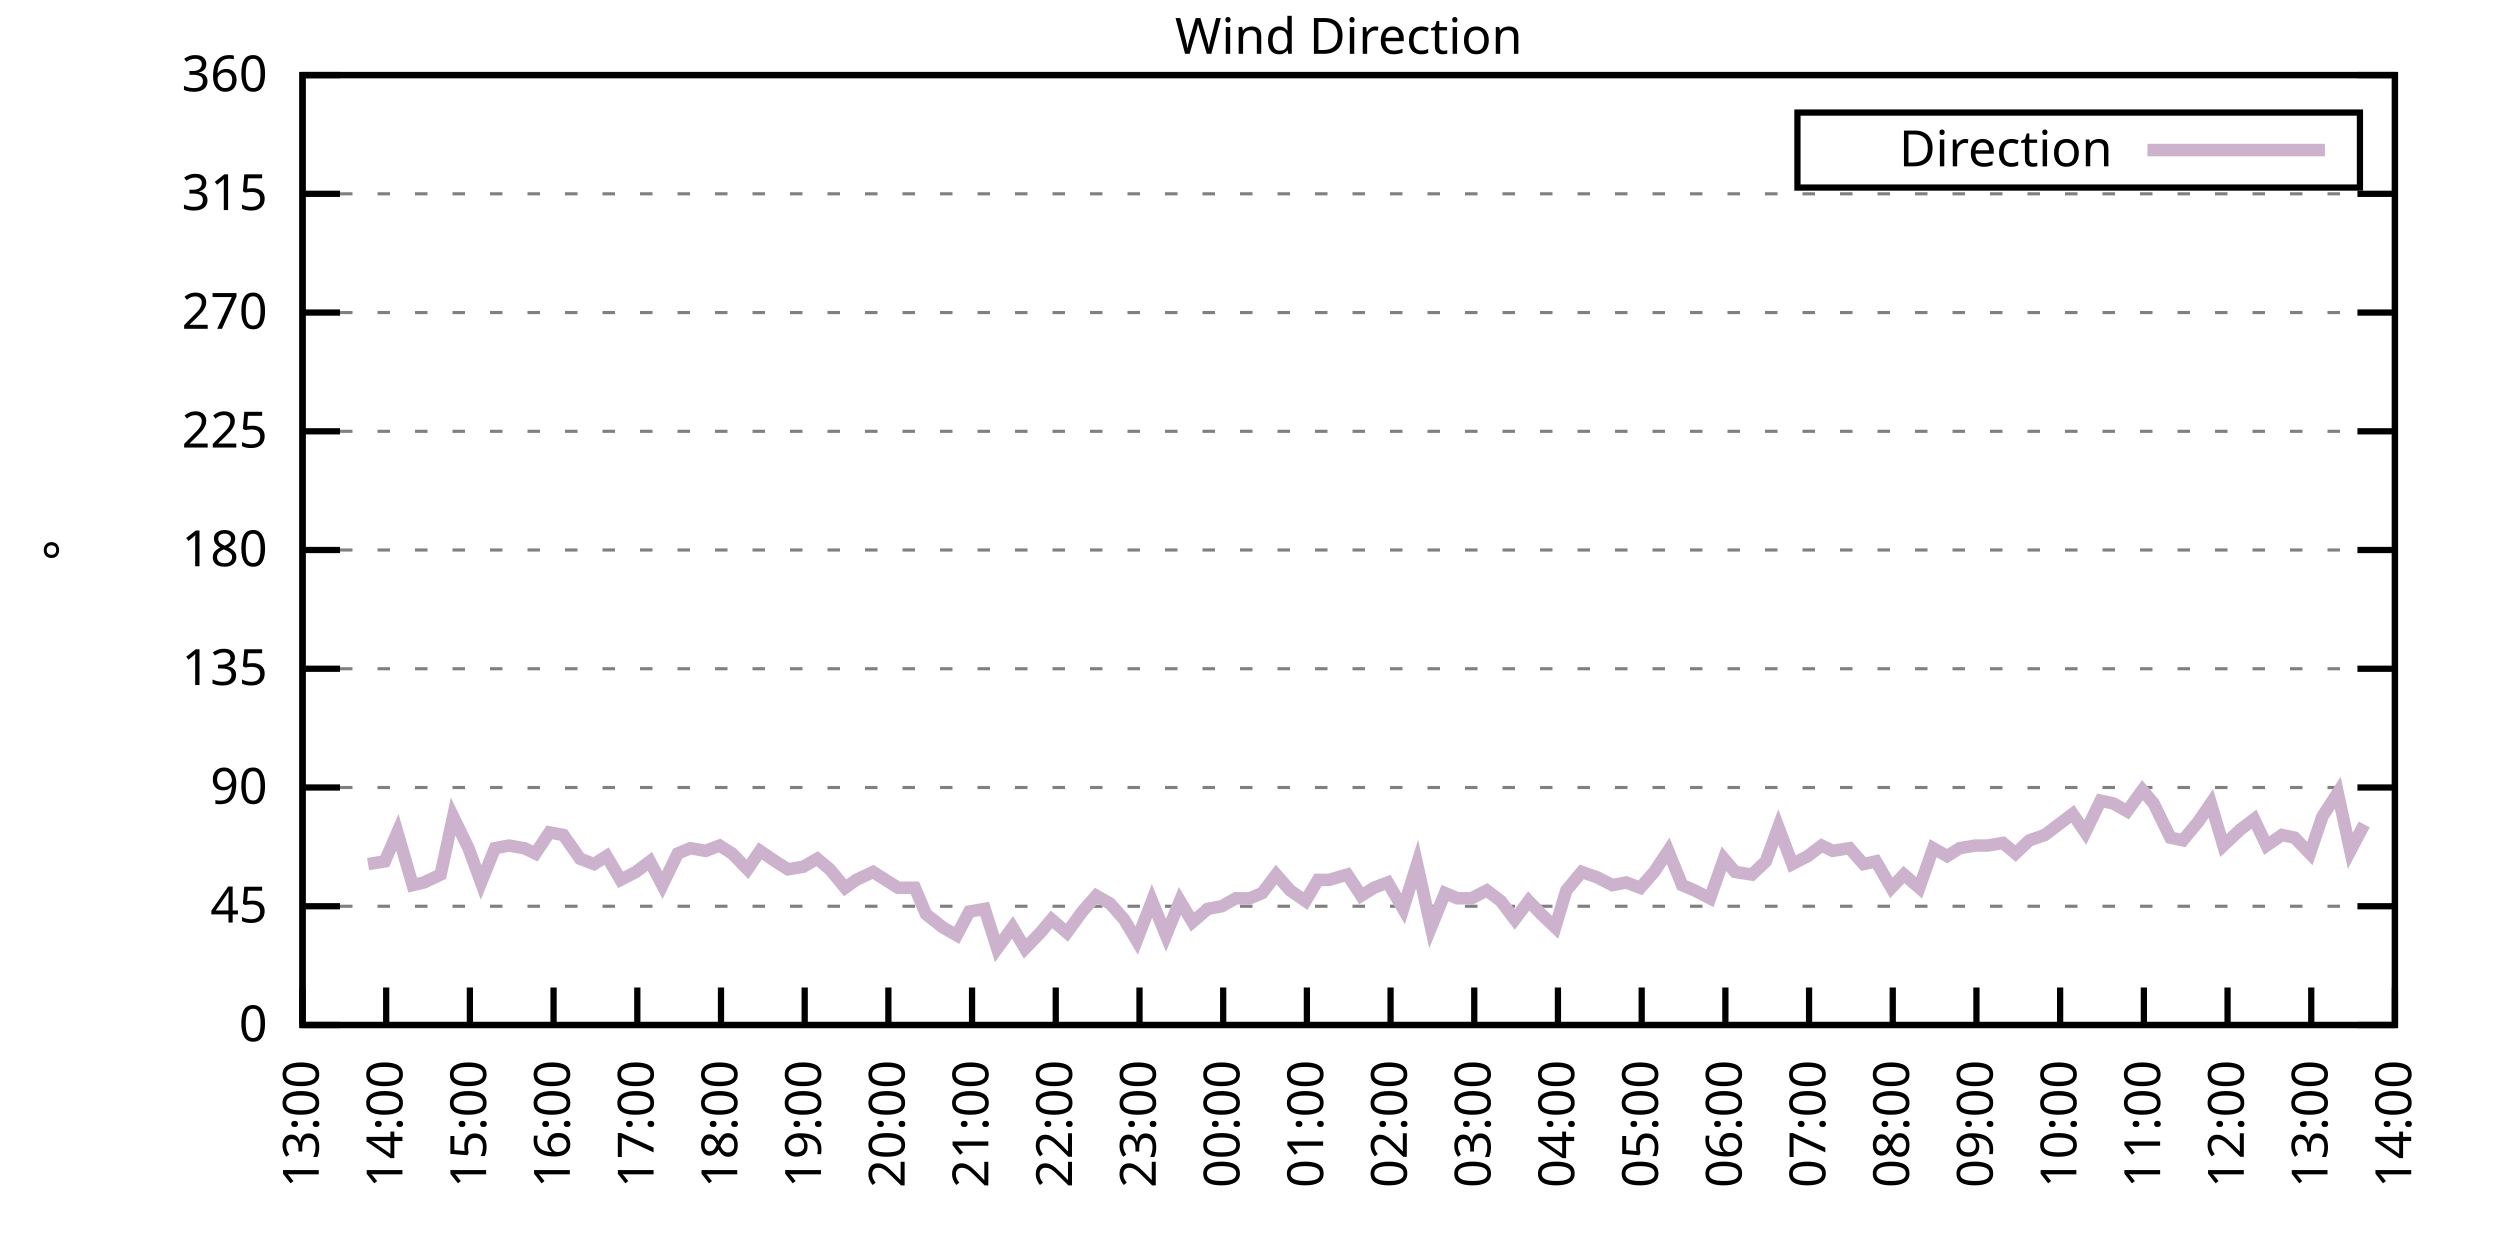
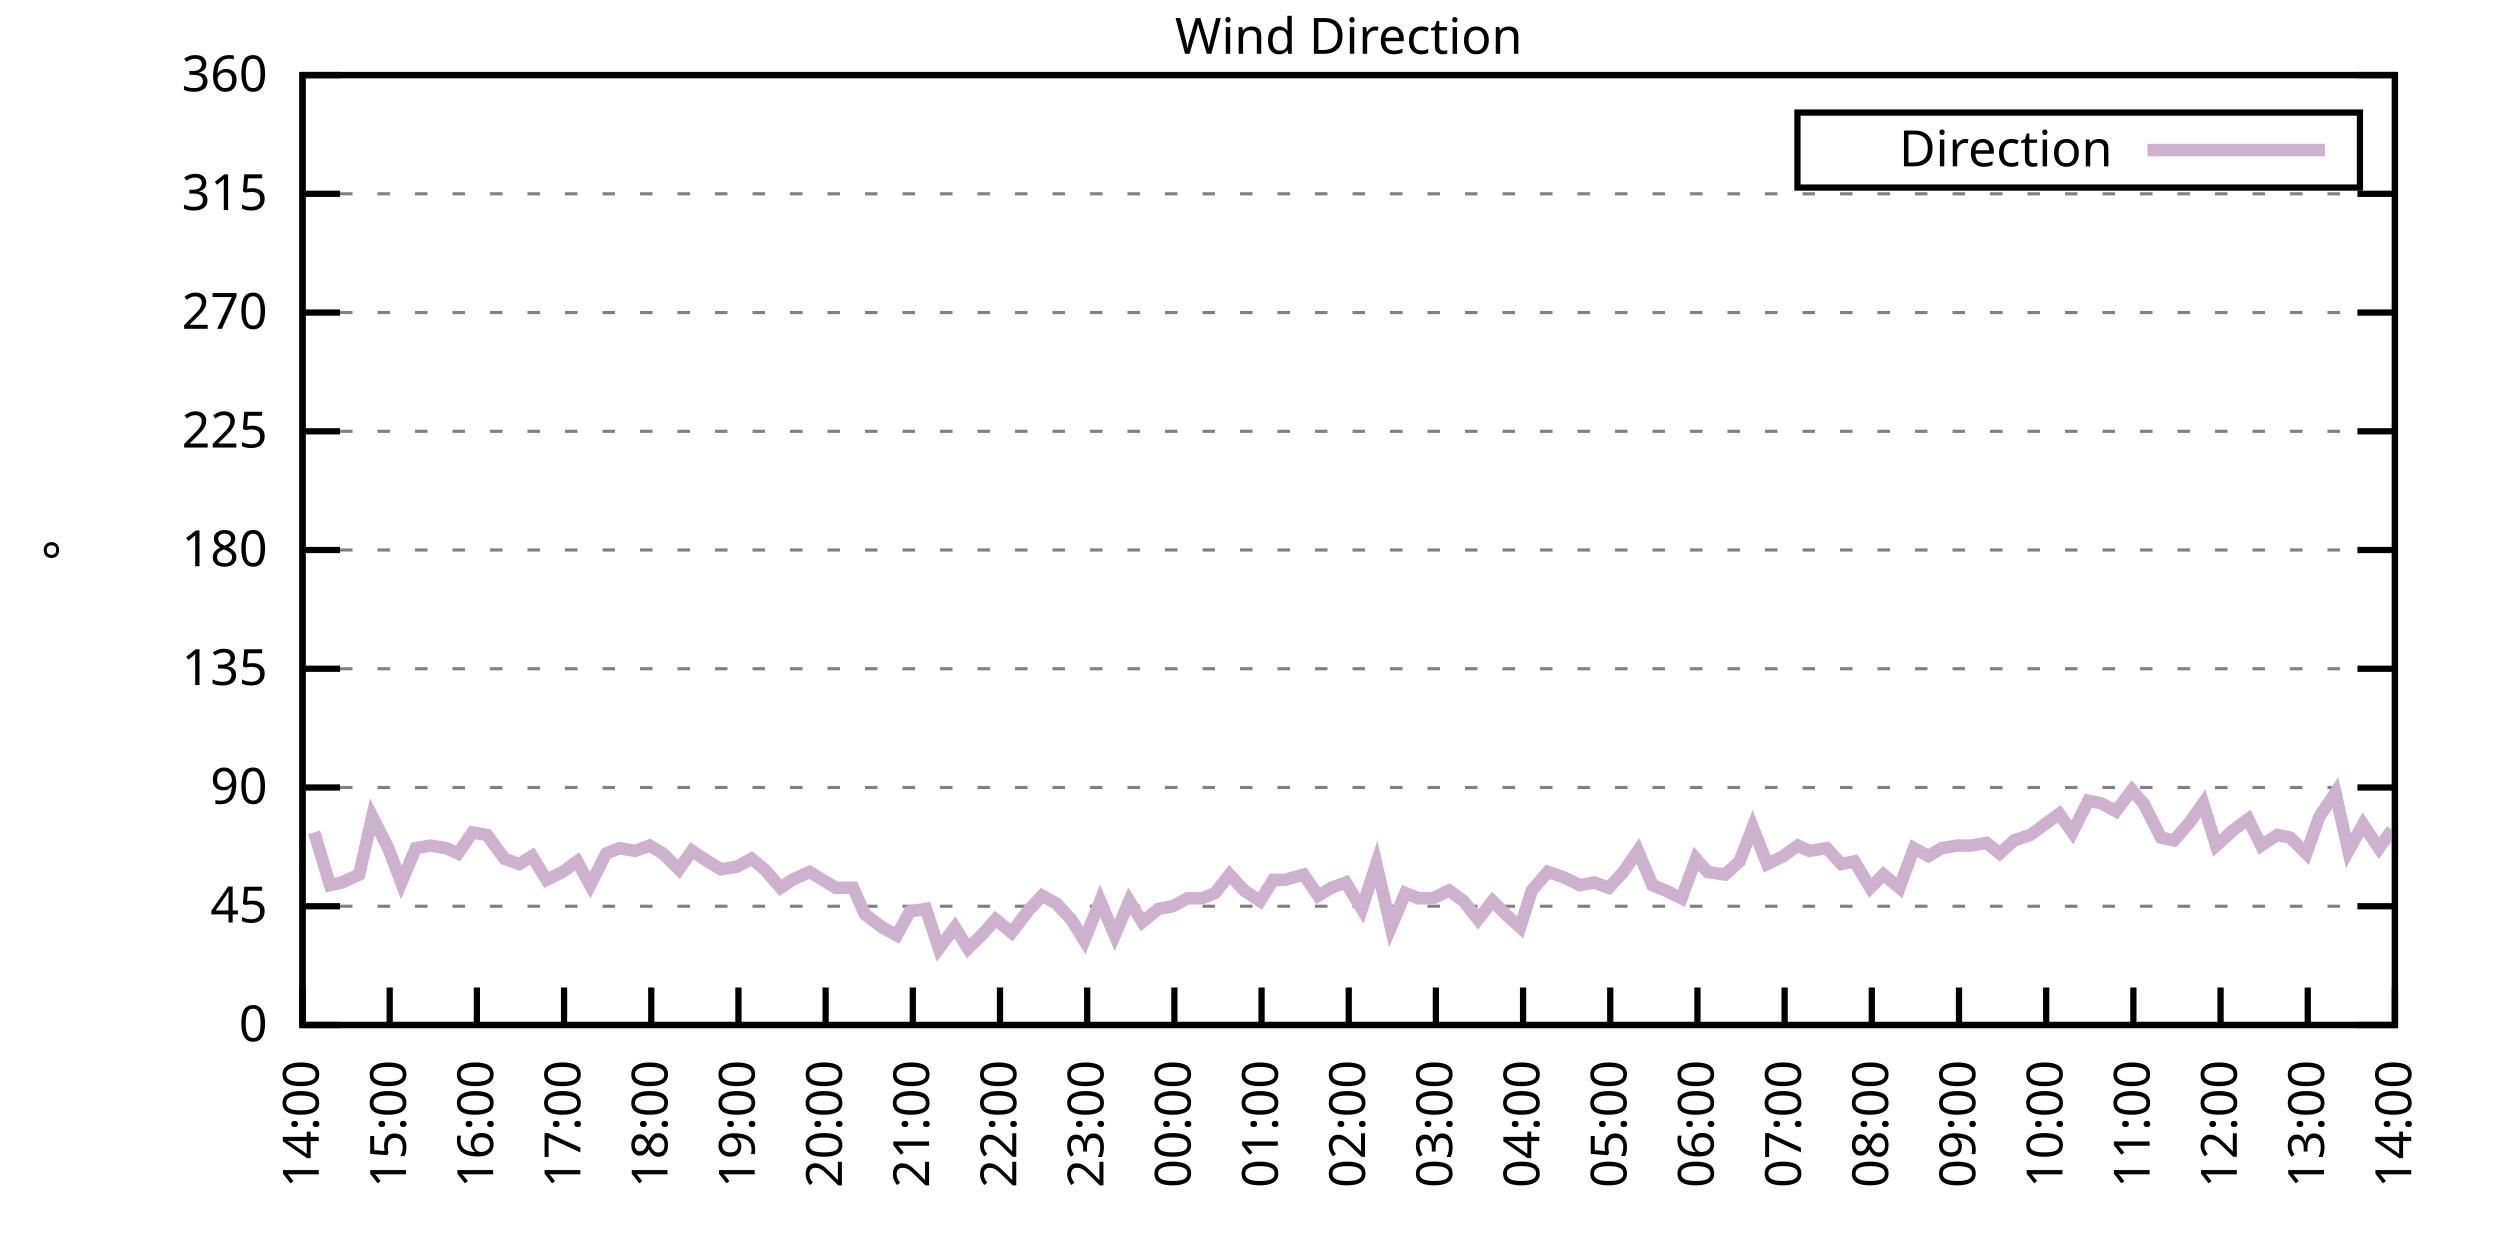
<svg xmlns="http://www.w3.org/2000/svg" xmlns:xlink="http://www.w3.org/1999/xlink" width="400" height="200" viewBox="0 0 400 200">
  <g id="gnuplot_canvas">
    <rect x="0" y="0" width="400" height="200" fill="none" />
    <defs>
      <circle id="gpDot" r="0.5" stroke-width="0.5" stroke="currentColor" />
      <path id="gpPt0" stroke-width="0.333" stroke="currentColor" d="M-1,0 h2 M0,-1 v2" />
      <path id="gpPt1" stroke-width="0.333" stroke="currentColor" d="M-1,-1 L1,1 M1,-1 L-1,1" />
      <path id="gpPt2" stroke-width="0.333" stroke="currentColor" d="M-1,0 L1,0 M0,-1 L0,1 M-1,-1 L1,1 M-1,1 L1,-1" />
      <rect id="gpPt3" stroke-width="0.333" stroke="currentColor" x="-1" y="-1" width="2" height="2" />
      <rect id="gpPt4" stroke-width="0.333" stroke="currentColor" fill="currentColor" x="-1" y="-1" width="2" height="2" />
      <circle id="gpPt5" stroke-width="0.333" stroke="currentColor" cx="0" cy="0" r="1" />
      <use xlink:href="#gpPt5" id="gpPt6" fill="currentColor" stroke="none" />
      <path id="gpPt7" stroke-width="0.333" stroke="currentColor" d="M0,-1.33 L-1.33,0.67 L1.33,0.67 z" />
      <use xlink:href="#gpPt7" id="gpPt8" fill="currentColor" stroke="none" />
      <use xlink:href="#gpPt7" id="gpPt9" stroke="currentColor" transform="rotate(180)" />
      <use xlink:href="#gpPt9" id="gpPt10" fill="currentColor" stroke="none" />
      <use xlink:href="#gpPt3" id="gpPt11" stroke="currentColor" transform="rotate(45)" />
      <use xlink:href="#gpPt11" id="gpPt12" fill="currentColor" stroke="none" />
      <path id="gpPt13" stroke-width="0.333" stroke="currentColor" d="M0,1.330 L1.265,0.411 L0.782,-1.067 L-0.782,-1.076 L-1.265,0.411 z" />
      <use xlink:href="#gpPt13" id="gpPt14" fill="currentColor" stroke="none" />
      <filter id="textbox" filterUnits="objectBoundingBox" x="0" y="0" height="1" width="1">
        <feFlood flood-color="white" flood-opacity="1" result="bgnd" />
        <feComposite in="SourceGraphic" in2="bgnd" operator="atop" />
      </filter>
      <filter id="greybox" filterUnits="objectBoundingBox" x="0" y="0" height="1" width="1">
        <feFlood flood-color="lightgrey" flood-opacity="1" result="grey" />
        <feComposite in="SourceGraphic" in2="grey" operator="atop" />
      </filter>
    </defs>
    <g fill="none" color="white" stroke="currentColor" stroke-width="1.00" stroke-linecap="butt" stroke-linejoin="miter">
</g>
    <g fill="none" color="black" stroke="currentColor" stroke-width="1.00" stroke-linecap="butt" stroke-linejoin="miter">
      <g stroke="none" shape-rendering="crispEdges">
        <polygon fill="rgb(255, 255, 255)" points="48.40,164.00 383.18,164.00 383.18,12.02 48.40,12.02 " />
      </g>
    </g>
    <g fill="none" color="black" stroke="currentColor" stroke-width="1.00" stroke-linecap="butt" stroke-linejoin="miter">
</g>
    <g fill="none" color="black" stroke="black" stroke-width="0.50" stroke-linecap="butt" stroke-linejoin="miter">
</g>
    <g fill="none" color="gray" stroke="currentColor" stroke-width="0.50" stroke-linecap="butt" stroke-linejoin="miter">
      <path stroke="gray" stroke-dasharray="2,4" class="gridline" d="M48.40,164.00 L383.19,164.00  " />
    </g>
    <g fill="none" color="gray" stroke="gray" stroke-width="1.00" stroke-linecap="butt" stroke-linejoin="miter">
</g>
    <g fill="none" color="black" stroke="currentColor" stroke-width="1.00" stroke-linecap="butt" stroke-linejoin="miter">
      <path stroke="black" d="M48.40,164.00 L54.40,164.00 M383.19,164.00 L377.19,164.00  " />
      <g transform="translate(42.80,166.60)" stroke="none" fill="black" font-family="Sans" font-size="8.00" text-anchor="end">
        <text>
          <tspan font-family="Sans"> 0</tspan>
        </text>
      </g>
    </g>
    <g fill="none" color="black" stroke="currentColor" stroke-width="1.00" stroke-linecap="butt" stroke-linejoin="miter">
</g>
    <g fill="none" color="black" stroke="black" stroke-width="0.50" stroke-linecap="butt" stroke-linejoin="miter">
</g>
    <g fill="none" color="gray" stroke="currentColor" stroke-width="0.50" stroke-linecap="butt" stroke-linejoin="miter">
      <path stroke="gray" stroke-dasharray="2,4" class="gridline" d="M48.40,145.00 L383.19,145.00  " />
    </g>
    <g fill="none" color="gray" stroke="gray" stroke-width="1.00" stroke-linecap="butt" stroke-linejoin="miter">
</g>
    <g fill="none" color="black" stroke="currentColor" stroke-width="1.00" stroke-linecap="butt" stroke-linejoin="miter">
      <path stroke="black" d="M48.40,145.00 L54.40,145.00 M383.19,145.00 L377.19,145.00  " />
      <g transform="translate(42.80,147.60)" stroke="none" fill="black" font-family="Sans" font-size="8.00" text-anchor="end">
        <text>
          <tspan font-family="Sans"> 45</tspan>
        </text>
      </g>
    </g>
    <g fill="none" color="black" stroke="currentColor" stroke-width="1.00" stroke-linecap="butt" stroke-linejoin="miter">
</g>
    <g fill="none" color="black" stroke="black" stroke-width="0.50" stroke-linecap="butt" stroke-linejoin="miter">
</g>
    <g fill="none" color="gray" stroke="currentColor" stroke-width="0.50" stroke-linecap="butt" stroke-linejoin="miter">
      <path stroke="gray" stroke-dasharray="2,4" class="gridline" d="M48.40,126.00 L383.19,126.00  " />
    </g>
    <g fill="none" color="gray" stroke="gray" stroke-width="1.00" stroke-linecap="butt" stroke-linejoin="miter">
</g>
    <g fill="none" color="black" stroke="currentColor" stroke-width="1.00" stroke-linecap="butt" stroke-linejoin="miter">
      <path stroke="black" d="M48.40,126.00 L54.40,126.00 M383.19,126.00 L377.19,126.00  " />
      <g transform="translate(42.80,128.60)" stroke="none" fill="black" font-family="Sans" font-size="8.00" text-anchor="end">
        <text>
          <tspan font-family="Sans"> 90</tspan>
        </text>
      </g>
    </g>
    <g fill="none" color="black" stroke="currentColor" stroke-width="1.00" stroke-linecap="butt" stroke-linejoin="miter">
</g>
    <g fill="none" color="black" stroke="black" stroke-width="0.50" stroke-linecap="butt" stroke-linejoin="miter">
</g>
    <g fill="none" color="gray" stroke="currentColor" stroke-width="0.50" stroke-linecap="butt" stroke-linejoin="miter">
      <path stroke="gray" stroke-dasharray="2,4" class="gridline" d="M48.40,107.00 L383.19,107.00  " />
    </g>
    <g fill="none" color="gray" stroke="gray" stroke-width="1.00" stroke-linecap="butt" stroke-linejoin="miter">
</g>
    <g fill="none" color="black" stroke="currentColor" stroke-width="1.00" stroke-linecap="butt" stroke-linejoin="miter">
      <path stroke="black" d="M48.40,107.00 L54.40,107.00 M383.19,107.00 L377.19,107.00  " />
      <g transform="translate(42.80,109.60)" stroke="none" fill="black" font-family="Sans" font-size="8.00" text-anchor="end">
        <text>
          <tspan font-family="Sans"> 135</tspan>
        </text>
      </g>
    </g>
    <g fill="none" color="black" stroke="currentColor" stroke-width="1.00" stroke-linecap="butt" stroke-linejoin="miter">
</g>
    <g fill="none" color="black" stroke="black" stroke-width="0.50" stroke-linecap="butt" stroke-linejoin="miter">
</g>
    <g fill="none" color="gray" stroke="currentColor" stroke-width="0.50" stroke-linecap="butt" stroke-linejoin="miter">
      <path stroke="gray" stroke-dasharray="2,4" class="gridline" d="M48.40,88.00 L383.19,88.00  " />
    </g>
    <g fill="none" color="gray" stroke="gray" stroke-width="1.00" stroke-linecap="butt" stroke-linejoin="miter">
</g>
    <g fill="none" color="black" stroke="currentColor" stroke-width="1.00" stroke-linecap="butt" stroke-linejoin="miter">
      <path stroke="black" d="M48.40,88.00 L54.40,88.00 M383.19,88.00 L377.19,88.00  " />
      <g transform="translate(42.80,90.60)" stroke="none" fill="black" font-family="Sans" font-size="8.00" text-anchor="end">
        <text>
          <tspan font-family="Sans"> 180</tspan>
        </text>
      </g>
    </g>
    <g fill="none" color="black" stroke="currentColor" stroke-width="1.00" stroke-linecap="butt" stroke-linejoin="miter">
</g>
    <g fill="none" color="black" stroke="black" stroke-width="0.50" stroke-linecap="butt" stroke-linejoin="miter">
</g>
    <g fill="none" color="gray" stroke="currentColor" stroke-width="0.50" stroke-linecap="butt" stroke-linejoin="miter">
      <path stroke="gray" stroke-dasharray="2,4" class="gridline" d="M48.40,69.01 L383.19,69.01  " />
    </g>
    <g fill="none" color="gray" stroke="gray" stroke-width="1.00" stroke-linecap="butt" stroke-linejoin="miter">
</g>
    <g fill="none" color="black" stroke="currentColor" stroke-width="1.00" stroke-linecap="butt" stroke-linejoin="miter">
      <path stroke="black" d="M48.40,69.01 L54.40,69.01 M383.19,69.01 L377.19,69.01  " />
      <g transform="translate(42.80,71.61)" stroke="none" fill="black" font-family="Sans" font-size="8.00" text-anchor="end">
        <text>
          <tspan font-family="Sans"> 225</tspan>
        </text>
      </g>
    </g>
    <g fill="none" color="black" stroke="currentColor" stroke-width="1.00" stroke-linecap="butt" stroke-linejoin="miter">
</g>
    <g fill="none" color="black" stroke="black" stroke-width="0.50" stroke-linecap="butt" stroke-linejoin="miter">
</g>
    <g fill="none" color="gray" stroke="currentColor" stroke-width="0.50" stroke-linecap="butt" stroke-linejoin="miter">
      <path stroke="gray" stroke-dasharray="2,4" class="gridline" d="M48.40,50.01 L383.19,50.01  " />
    </g>
    <g fill="none" color="gray" stroke="gray" stroke-width="1.00" stroke-linecap="butt" stroke-linejoin="miter">
</g>
    <g fill="none" color="black" stroke="currentColor" stroke-width="1.00" stroke-linecap="butt" stroke-linejoin="miter">
      <path stroke="black" d="M48.40,50.01 L54.40,50.01 M383.19,50.01 L377.19,50.01  " />
      <g transform="translate(42.80,52.61)" stroke="none" fill="black" font-family="Sans" font-size="8.00" text-anchor="end">
        <text>
          <tspan font-family="Sans"> 270</tspan>
        </text>
      </g>
    </g>
    <g fill="none" color="black" stroke="currentColor" stroke-width="1.00" stroke-linecap="butt" stroke-linejoin="miter">
</g>
    <g fill="none" color="black" stroke="black" stroke-width="0.50" stroke-linecap="butt" stroke-linejoin="miter">
</g>
    <g fill="none" color="gray" stroke="currentColor" stroke-width="0.50" stroke-linecap="butt" stroke-linejoin="miter">
      <path stroke="gray" stroke-dasharray="2,4" class="gridline" d="M48.40,31.01 L383.19,31.01  " />
    </g>
    <g fill="none" color="gray" stroke="gray" stroke-width="1.00" stroke-linecap="butt" stroke-linejoin="miter">
</g>
    <g fill="none" color="black" stroke="currentColor" stroke-width="1.00" stroke-linecap="butt" stroke-linejoin="miter">
      <path stroke="black" d="M48.40,31.01 L54.40,31.01 M383.19,31.01 L377.19,31.01  " />
      <g transform="translate(42.80,33.61)" stroke="none" fill="black" font-family="Sans" font-size="8.00" text-anchor="end">
        <text>
          <tspan font-family="Sans"> 315</tspan>
        </text>
      </g>
    </g>
    <g fill="none" color="black" stroke="currentColor" stroke-width="1.00" stroke-linecap="butt" stroke-linejoin="miter">
</g>
    <g fill="none" color="black" stroke="black" stroke-width="0.50" stroke-linecap="butt" stroke-linejoin="miter">
</g>
    <g fill="none" color="gray" stroke="currentColor" stroke-width="0.50" stroke-linecap="butt" stroke-linejoin="miter">
      <path stroke="gray" stroke-dasharray="2,4" class="gridline" d="M48.40,12.01 L383.19,12.01  " />
    </g>
    <g fill="none" color="gray" stroke="gray" stroke-width="1.00" stroke-linecap="butt" stroke-linejoin="miter">
</g>
    <g fill="none" color="black" stroke="currentColor" stroke-width="1.00" stroke-linecap="butt" stroke-linejoin="miter">
      <path stroke="black" d="M48.40,12.01 L54.40,12.01 M383.19,12.01 L377.19,12.01  " />
      <g transform="translate(42.80,14.61)" stroke="none" fill="black" font-family="Sans" font-size="8.00" text-anchor="end">
        <text>
          <tspan font-family="Sans"> 360</tspan>
        </text>
      </g>
    </g>
    <g fill="none" color="black" stroke="currentColor" stroke-width="1.00" stroke-linecap="butt" stroke-linejoin="miter">
      <path stroke="black" d="M48.40,164.00 L48.40,158.00  " />
      <g transform="translate(51.00,169.60) rotate(270.00)" stroke="none" fill="black" font-family="Sans" font-size="8.00" text-anchor="end">
        <text>
-           <tspan font-family="Sans">13:00</tspan>
-         </text>
-       </g>
-     </g>
-     <g fill="none" color="black" stroke="currentColor" stroke-width="1.00" stroke-linecap="butt" stroke-linejoin="miter">
-       <path stroke="black" d="M61.79,164.00 L61.79,158.00  " />
-       <g transform="translate(64.39,169.60) rotate(270.00)" stroke="none" fill="black" font-family="Sans" font-size="8.00" text-anchor="end">
-         <text>
          <tspan font-family="Sans">14:00</tspan>
        </text>
      </g>
    </g>
    <g fill="none" color="black" stroke="currentColor" stroke-width="1.00" stroke-linecap="butt" stroke-linejoin="miter">
-       <path stroke="black" d="M75.18,164.00 L75.18,158.00  " />
-       <g transform="translate(77.78,169.60) rotate(270.00)" stroke="none" fill="black" font-family="Sans" font-size="8.00" text-anchor="end">
+       <path stroke="black" d="M62.35,164.00 L62.35,158.00  " />
+       <g transform="translate(64.95,169.60) rotate(270.00)" stroke="none" fill="black" font-family="Sans" font-size="8.00" text-anchor="end">
        <text>
          <tspan font-family="Sans">15:00</tspan>
        </text>
      </g>
    </g>
    <g fill="none" color="black" stroke="currentColor" stroke-width="1.00" stroke-linecap="butt" stroke-linejoin="miter">
-       <path stroke="black" d="M88.57,164.00 L88.57,158.00  " />
-       <g transform="translate(91.17,169.60) rotate(270.00)" stroke="none" fill="black" font-family="Sans" font-size="8.00" text-anchor="end">
+       <path stroke="black" d="M76.30,164.00 L76.30,158.00  " />
+       <g transform="translate(78.90,169.60) rotate(270.00)" stroke="none" fill="black" font-family="Sans" font-size="8.00" text-anchor="end">
        <text>
          <tspan font-family="Sans">16:00</tspan>
        </text>
      </g>
    </g>
    <g fill="none" color="black" stroke="currentColor" stroke-width="1.00" stroke-linecap="butt" stroke-linejoin="miter">
-       <path stroke="black" d="M101.97,164.00 L101.97,158.00  " />
-       <g transform="translate(104.57,169.60) rotate(270.00)" stroke="none" fill="black" font-family="Sans" font-size="8.00" text-anchor="end">
+       <path stroke="black" d="M90.25,164.00 L90.25,158.00  " />
+       <g transform="translate(92.85,169.60) rotate(270.00)" stroke="none" fill="black" font-family="Sans" font-size="8.00" text-anchor="end">
        <text>
          <tspan font-family="Sans">17:00</tspan>
        </text>
      </g>
    </g>
    <g fill="none" color="black" stroke="currentColor" stroke-width="1.00" stroke-linecap="butt" stroke-linejoin="miter">
-       <path stroke="black" d="M115.36,164.00 L115.36,158.00  " />
-       <g transform="translate(117.96,169.60) rotate(270.00)" stroke="none" fill="black" font-family="Sans" font-size="8.00" text-anchor="end">
+       <path stroke="black" d="M104.20,164.00 L104.20,158.00  " />
+       <g transform="translate(106.80,169.60) rotate(270.00)" stroke="none" fill="black" font-family="Sans" font-size="8.00" text-anchor="end">
        <text>
          <tspan font-family="Sans">18:00</tspan>
        </text>
      </g>
    </g>
    <g fill="none" color="black" stroke="currentColor" stroke-width="1.00" stroke-linecap="butt" stroke-linejoin="miter">
-       <path stroke="black" d="M128.75,164.00 L128.75,158.00  " />
-       <g transform="translate(131.35,169.60) rotate(270.00)" stroke="none" fill="black" font-family="Sans" font-size="8.00" text-anchor="end">
+       <path stroke="black" d="M118.15,164.00 L118.15,158.00  " />
+       <g transform="translate(120.75,169.60) rotate(270.00)" stroke="none" fill="black" font-family="Sans" font-size="8.00" text-anchor="end">
        <text>
          <tspan font-family="Sans">19:00</tspan>
        </text>
      </g>
    </g>
    <g fill="none" color="black" stroke="currentColor" stroke-width="1.00" stroke-linecap="butt" stroke-linejoin="miter">
-       <path stroke="black" d="M142.14,164.00 L142.14,158.00  " />
-       <g transform="translate(144.74,169.60) rotate(270.00)" stroke="none" fill="black" font-family="Sans" font-size="8.00" text-anchor="end">
+       <path stroke="black" d="M132.10,164.00 L132.10,158.00  " />
+       <g transform="translate(134.70,169.60) rotate(270.00)" stroke="none" fill="black" font-family="Sans" font-size="8.00" text-anchor="end">
        <text>
          <tspan font-family="Sans">20:00</tspan>
        </text>
      </g>
    </g>
    <g fill="none" color="black" stroke="currentColor" stroke-width="1.00" stroke-linecap="butt" stroke-linejoin="miter">
-       <path stroke="black" d="M155.53,164.00 L155.53,158.00  " />
-       <g transform="translate(158.13,169.60) rotate(270.00)" stroke="none" fill="black" font-family="Sans" font-size="8.00" text-anchor="end">
+       <path stroke="black" d="M146.05,164.00 L146.05,158.00  " />
+       <g transform="translate(148.65,169.60) rotate(270.00)" stroke="none" fill="black" font-family="Sans" font-size="8.00" text-anchor="end">
        <text>
          <tspan font-family="Sans">21:00</tspan>
        </text>
      </g>
    </g>
    <g fill="none" color="black" stroke="currentColor" stroke-width="1.00" stroke-linecap="butt" stroke-linejoin="miter">
-       <path stroke="black" d="M168.92,164.00 L168.92,158.00  " />
-       <g transform="translate(171.52,169.60) rotate(270.00)" stroke="none" fill="black" font-family="Sans" font-size="8.00" text-anchor="end">
+       <path stroke="black" d="M160.00,164.00 L160.00,158.00  " />
+       <g transform="translate(162.60,169.60) rotate(270.00)" stroke="none" fill="black" font-family="Sans" font-size="8.00" text-anchor="end">
        <text>
          <tspan font-family="Sans">22:00</tspan>
        </text>
      </g>
    </g>
    <g fill="none" color="black" stroke="currentColor" stroke-width="1.00" stroke-linecap="butt" stroke-linejoin="miter">
-       <path stroke="black" d="M182.32,164.00 L182.32,158.00  " />
-       <g transform="translate(184.92,169.60) rotate(270.00)" stroke="none" fill="black" font-family="Sans" font-size="8.00" text-anchor="end">
+       <path stroke="black" d="M173.95,164.00 L173.95,158.00  " />
+       <g transform="translate(176.55,169.60) rotate(270.00)" stroke="none" fill="black" font-family="Sans" font-size="8.00" text-anchor="end">
        <text>
          <tspan font-family="Sans">23:00</tspan>
        </text>
      </g>
    </g>
    <g fill="none" color="black" stroke="currentColor" stroke-width="1.00" stroke-linecap="butt" stroke-linejoin="miter">
-       <path stroke="black" d="M195.71,164.00 L195.71,158.00  " />
-       <g transform="translate(198.31,169.60) rotate(270.00)" stroke="none" fill="black" font-family="Sans" font-size="8.00" text-anchor="end">
+       <path stroke="black" d="M187.90,164.00 L187.90,158.00  " />
+       <g transform="translate(190.50,169.60) rotate(270.00)" stroke="none" fill="black" font-family="Sans" font-size="8.00" text-anchor="end">
        <text>
          <tspan font-family="Sans">00:00</tspan>
        </text>
      </g>
    </g>
    <g fill="none" color="black" stroke="currentColor" stroke-width="1.00" stroke-linecap="butt" stroke-linejoin="miter">
-       <path stroke="black" d="M209.10,164.00 L209.10,158.00  " />
-       <g transform="translate(211.70,169.60) rotate(270.00)" stroke="none" fill="black" font-family="Sans" font-size="8.00" text-anchor="end">
+       <path stroke="black" d="M201.85,164.00 L201.85,158.00  " />
+       <g transform="translate(204.45,169.60) rotate(270.00)" stroke="none" fill="black" font-family="Sans" font-size="8.00" text-anchor="end">
        <text>
          <tspan font-family="Sans">01:00</tspan>
        </text>
      </g>
    </g>
    <g fill="none" color="black" stroke="currentColor" stroke-width="1.00" stroke-linecap="butt" stroke-linejoin="miter">
-       <path stroke="black" d="M222.49,164.00 L222.49,158.00  " />
-       <g transform="translate(225.09,169.60) rotate(270.00)" stroke="none" fill="black" font-family="Sans" font-size="8.00" text-anchor="end">
+       <path stroke="black" d="M215.80,164.00 L215.80,158.00  " />
+       <g transform="translate(218.40,169.60) rotate(270.00)" stroke="none" fill="black" font-family="Sans" font-size="8.00" text-anchor="end">
        <text>
          <tspan font-family="Sans">02:00</tspan>
        </text>
      </g>
    </g>
    <g fill="none" color="black" stroke="currentColor" stroke-width="1.00" stroke-linecap="butt" stroke-linejoin="miter">
-       <path stroke="black" d="M235.88,164.00 L235.88,158.00  " />
-       <g transform="translate(238.48,169.60) rotate(270.00)" stroke="none" fill="black" font-family="Sans" font-size="8.00" text-anchor="end">
+       <path stroke="black" d="M229.74,164.00 L229.74,158.00  " />
+       <g transform="translate(232.34,169.60) rotate(270.00)" stroke="none" fill="black" font-family="Sans" font-size="8.00" text-anchor="end">
        <text>
          <tspan font-family="Sans">03:00</tspan>
        </text>
      </g>
    </g>
    <g fill="none" color="black" stroke="currentColor" stroke-width="1.00" stroke-linecap="butt" stroke-linejoin="miter">
-       <path stroke="black" d="M249.27,164.00 L249.27,158.00  " />
-       <g transform="translate(251.87,169.60) rotate(270.00)" stroke="none" fill="black" font-family="Sans" font-size="8.00" text-anchor="end">
+       <path stroke="black" d="M243.69,164.00 L243.69,158.00  " />
+       <g transform="translate(246.29,169.60) rotate(270.00)" stroke="none" fill="black" font-family="Sans" font-size="8.00" text-anchor="end">
        <text>
          <tspan font-family="Sans">04:00</tspan>
        </text>
      </g>
    </g>
    <g fill="none" color="black" stroke="currentColor" stroke-width="1.00" stroke-linecap="butt" stroke-linejoin="miter">
-       <path stroke="black" d="M262.67,164.00 L262.67,158.00  " />
-       <g transform="translate(265.27,169.60) rotate(270.00)" stroke="none" fill="black" font-family="Sans" font-size="8.00" text-anchor="end">
+       <path stroke="black" d="M257.64,164.00 L257.64,158.00  " />
+       <g transform="translate(260.24,169.60) rotate(270.00)" stroke="none" fill="black" font-family="Sans" font-size="8.00" text-anchor="end">
        <text>
          <tspan font-family="Sans">05:00</tspan>
        </text>
      </g>
    </g>
    <g fill="none" color="black" stroke="currentColor" stroke-width="1.00" stroke-linecap="butt" stroke-linejoin="miter">
-       <path stroke="black" d="M276.06,164.00 L276.06,158.00  " />
-       <g transform="translate(278.66,169.60) rotate(270.00)" stroke="none" fill="black" font-family="Sans" font-size="8.00" text-anchor="end">
+       <path stroke="black" d="M271.59,164.00 L271.59,158.00  " />
+       <g transform="translate(274.19,169.60) rotate(270.00)" stroke="none" fill="black" font-family="Sans" font-size="8.00" text-anchor="end">
        <text>
          <tspan font-family="Sans">06:00</tspan>
        </text>
      </g>
    </g>
    <g fill="none" color="black" stroke="currentColor" stroke-width="1.00" stroke-linecap="butt" stroke-linejoin="miter">
-       <path stroke="black" d="M289.45,164.00 L289.45,158.00  " />
-       <g transform="translate(292.05,169.60) rotate(270.00)" stroke="none" fill="black" font-family="Sans" font-size="8.00" text-anchor="end">
+       <path stroke="black" d="M285.54,164.00 L285.54,158.00  " />
+       <g transform="translate(288.14,169.60) rotate(270.00)" stroke="none" fill="black" font-family="Sans" font-size="8.00" text-anchor="end">
        <text>
          <tspan font-family="Sans">07:00</tspan>
        </text>
      </g>
    </g>
    <g fill="none" color="black" stroke="currentColor" stroke-width="1.00" stroke-linecap="butt" stroke-linejoin="miter">
-       <path stroke="black" d="M302.84,164.00 L302.84,158.00  " />
-       <g transform="translate(305.44,169.60) rotate(270.00)" stroke="none" fill="black" font-family="Sans" font-size="8.00" text-anchor="end">
+       <path stroke="black" d="M299.49,164.00 L299.49,158.00  " />
+       <g transform="translate(302.09,169.60) rotate(270.00)" stroke="none" fill="black" font-family="Sans" font-size="8.00" text-anchor="end">
        <text>
          <tspan font-family="Sans">08:00</tspan>
        </text>
      </g>
    </g>
    <g fill="none" color="black" stroke="currentColor" stroke-width="1.00" stroke-linecap="butt" stroke-linejoin="miter">
-       <path stroke="black" d="M316.23,164.00 L316.23,158.00  " />
-       <g transform="translate(318.83,169.60) rotate(270.00)" stroke="none" fill="black" font-family="Sans" font-size="8.00" text-anchor="end">
+       <path stroke="black" d="M313.44,164.00 L313.44,158.00  " />
+       <g transform="translate(316.04,169.60) rotate(270.00)" stroke="none" fill="black" font-family="Sans" font-size="8.00" text-anchor="end">
        <text>
          <tspan font-family="Sans">09:00</tspan>
        </text>
      </g>
    </g>
    <g fill="none" color="black" stroke="currentColor" stroke-width="1.00" stroke-linecap="butt" stroke-linejoin="miter">
-       <path stroke="black" d="M329.62,164.00 L329.62,158.00  " />
-       <g transform="translate(332.22,169.60) rotate(270.00)" stroke="none" fill="black" font-family="Sans" font-size="8.00" text-anchor="end">
+       <path stroke="black" d="M327.39,164.00 L327.39,158.00  " />
+       <g transform="translate(329.99,169.60) rotate(270.00)" stroke="none" fill="black" font-family="Sans" font-size="8.00" text-anchor="end">
        <text>
          <tspan font-family="Sans">10:00</tspan>
        </text>
      </g>
    </g>
    <g fill="none" color="black" stroke="currentColor" stroke-width="1.00" stroke-linecap="butt" stroke-linejoin="miter">
-       <path stroke="black" d="M343.02,164.00 L343.02,158.00  " />
-       <g transform="translate(345.62,169.60) rotate(270.00)" stroke="none" fill="black" font-family="Sans" font-size="8.00" text-anchor="end">
+       <path stroke="black" d="M341.34,164.00 L341.34,158.00  " />
+       <g transform="translate(343.94,169.60) rotate(270.00)" stroke="none" fill="black" font-family="Sans" font-size="8.00" text-anchor="end">
        <text>
          <tspan font-family="Sans">11:00</tspan>
        </text>
      </g>
    </g>
    <g fill="none" color="black" stroke="currentColor" stroke-width="1.00" stroke-linecap="butt" stroke-linejoin="miter">
-       <path stroke="black" d="M356.41,164.00 L356.41,158.00  " />
-       <g transform="translate(359.01,169.60) rotate(270.00)" stroke="none" fill="black" font-family="Sans" font-size="8.00" text-anchor="end">
+       <path stroke="black" d="M355.29,164.00 L355.29,158.00  " />
+       <g transform="translate(357.89,169.60) rotate(270.00)" stroke="none" fill="black" font-family="Sans" font-size="8.00" text-anchor="end">
        <text>
          <tspan font-family="Sans">12:00</tspan>
        </text>
      </g>
    </g>
    <g fill="none" color="black" stroke="currentColor" stroke-width="1.00" stroke-linecap="butt" stroke-linejoin="miter">
-       <path stroke="black" d="M369.80,164.00 L369.80,158.00  " />
-       <g transform="translate(372.40,169.60) rotate(270.00)" stroke="none" fill="black" font-family="Sans" font-size="8.00" text-anchor="end">
+       <path stroke="black" d="M369.24,164.00 L369.24,158.00  " />
+       <g transform="translate(371.84,169.60) rotate(270.00)" stroke="none" fill="black" font-family="Sans" font-size="8.00" text-anchor="end">
        <text>
          <tspan font-family="Sans">13:00</tspan>
        </text>
      </g>
    </g>
    <g fill="none" color="black" stroke="currentColor" stroke-width="1.00" stroke-linecap="butt" stroke-linejoin="miter">
      <path stroke="black" d="M383.19,164.00 L383.19,158.00  " />
      <g transform="translate(385.79,169.60) rotate(270.00)" stroke="none" fill="black" font-family="Sans" font-size="8.00" text-anchor="end">
        <text>
          <tspan font-family="Sans">14:00</tspan>
        </text>
      </g>
    </g>
    <g fill="none" color="black" stroke="currentColor" stroke-width="1.00" stroke-linecap="butt" stroke-linejoin="miter">
</g>
    <g fill="none" color="black" stroke="currentColor" stroke-width="1.00" stroke-linecap="butt" stroke-linejoin="miter">
      <path stroke="black" d="M48.40,12.01 L48.40,164.00 L383.19,164.00 L383.19,12.01 L48.40,12.01 Z  " />
    </g>
    <g fill="none" color="black" stroke="currentColor" stroke-width="1.00" stroke-linecap="butt" stroke-linejoin="miter">
</g>
    <g fill="none" color="black" stroke="currentColor" stroke-width="1.00" stroke-linecap="butt" stroke-linejoin="miter">
      <path stroke="black" d="M287.59,30.01 L287.59,18.01 L377.59,18.01 L377.59,30.01 L287.59,30.01 Z  " />
    </g>
    <g id="Wind_direction_plot_1">
      <g fill="none" color="white" stroke="black" stroke-width="2.00" stroke-linecap="butt" stroke-linejoin="miter">
</g>
      <g fill="none" color="black" stroke="currentColor" stroke-width="2.00" stroke-linecap="butt" stroke-linejoin="miter">
        <g transform="translate(337.99,26.61)" stroke="none" fill="black" font-family="Sans" font-size="8.00" text-anchor="end">
          <text>
            <tspan font-family="Sans">Direction</tspan>
          </text>
        </g>
      </g>
      <g fill="none" color="black" stroke="currentColor" stroke-width="2.00" stroke-linecap="butt" stroke-linejoin="miter">
-         <path stroke="rgb(204, 178, 204)" d="M343.59,24.01 L371.99,24.01 M58.89,138.25 L61.57,137.82 L63.58,133.18 L66.03,141.62 L67.82,141.20 L70.50,139.93   L72.50,130.65 L74.96,135.71 L76.97,141.20 L79.20,135.71 L81.43,135.29 L83.89,135.71 L85.67,136.56 L87.91,133.18   L90.14,133.60 L92.82,137.40 L95.05,138.25 L97.06,136.98 L99.29,140.78 L101.74,139.51 L103.98,137.82 L105.98,141.62   L108.44,136.56 L110.45,135.71 L112.90,136.14 L115.13,135.29 L117.14,136.56 L119.60,139.09 L121.61,136.14 L124.06,137.82   L126.07,139.09 L128.53,138.67 L130.76,137.40 L132.77,139.09 L135.22,142.05 L137.01,140.78 L139.69,139.51 L141.69,140.78   L143.70,142.05 L146.38,142.05 L148.17,146.27 L150.85,148.38 L153.08,149.65 L155.09,145.85 L157.54,145.42 L159.55,151.76   L162.01,148.38 L164.01,151.76 L166.47,149.22 L168.25,147.11 L170.71,149.22 L173.17,145.85 L175.40,143.31 L177.63,144.58   L179.86,147.11 L181.87,150.49 L184.32,144.16 L186.56,149.65 L188.79,144.16 L190.80,147.53 L193.25,145.42 L195.48,145.00   L197.72,143.73 L199.95,143.73 L201.96,142.89 L204.19,139.93 L206.42,142.47 L208.88,144.16 L210.88,140.78 L212.67,140.78   L215.57,139.93 L217.80,143.31 L219.81,142.05 L222.04,141.20 L224.50,145.42 L226.73,138.25 L228.96,148.38 L231.20,142.89   L233.20,143.73 L235.44,143.73 L237.89,142.47 L240.12,144.16 L242.36,147.11 L244.59,144.16 L246.60,146.27 L248.83,148.38   L250.61,142.47 L253.07,139.51 L255.52,140.36 L257.98,141.62 L260.21,141.20 L262.44,142.05 L264.67,139.51 L266.91,136.14   L269.14,141.62 L271.15,142.47 L273.60,143.73 L275.83,137.40 L277.62,139.51 L280.30,139.93 L282.53,137.82 L284.54,132.34   L286.77,138.25 L289.23,136.98 L291.46,135.29 L293.24,136.14 L295.92,135.71 L298.15,138.25 L300.16,137.82 L302.62,142.05   L304.63,139.93 L307.08,142.05 L309.31,135.71 L311.54,136.98 L313.55,135.71 L316.01,135.29 L318.02,135.29 L320.47,134.87   L322.48,136.56 L324.71,134.45 L327.17,133.60 L329.40,131.91 L331.63,130.22 L333.64,133.18 L336.10,128.11 L338.10,128.54   L340.34,129.80 L342.79,126.42 L344.58,128.54 L347.26,134.02 L349.26,134.45 L351.72,131.49 L353.73,128.54 L355.74,135.29   L358.42,132.76 L360.65,131.07 L362.66,135.29 L365.11,133.60 L367.12,134.02 L369.58,136.56 L371.58,130.65 L374.04,126.85   L376.05,136.14 L378.28,131.91  " />
+         <path stroke="rgb(204, 178, 204)" d="M343.59,24.01 L371.99,24.01 M50.26,133.18 L52.82,141.62 L54.68,141.20 L57.47,139.93 L59.56,130.65 L62.12,135.71   L64.21,141.20 L66.53,135.71 L68.86,135.29 L71.42,135.71 L73.28,136.56 L75.60,133.18 L77.93,133.60 L80.72,137.40   L83.04,138.25 L85.13,136.98 L87.46,140.78 L90.02,139.51 L92.34,137.82 L94.43,141.62 L96.99,136.56 L99.08,135.71   L101.64,136.14 L103.97,135.29 L106.06,136.56 L108.62,139.09 L110.71,136.14 L113.27,137.82 L115.36,139.09 L117.92,138.67   L120.24,137.40 L122.33,139.09 L124.89,142.05 L126.75,140.78 L129.54,139.51 L131.63,140.78 L133.72,142.05 L136.51,142.05   L138.37,146.27 L141.16,148.38 L143.49,149.65 L145.58,145.85 L148.14,145.42 L150.23,151.76 L152.79,148.38 L154.88,151.76   L157.44,149.22 L159.30,147.11 L161.86,149.22 L164.41,145.85 L166.74,143.31 L169.06,144.58 L171.39,147.11 L173.48,150.49   L176.04,144.16 L178.36,149.65 L180.69,144.16 L182.78,147.53 L185.34,145.42 L187.66,145.00 L189.99,143.73 L192.31,143.73   L194.41,142.89 L196.73,139.93 L199.06,142.47 L201.61,144.16 L203.71,140.78 L205.57,140.78 L208.59,139.93 L210.91,143.31   L213.01,142.05 L215.33,141.20 L217.89,145.42 L220.21,138.25 L222.54,148.38 L224.86,142.89 L226.95,143.73 L229.28,143.73   L231.84,142.47 L234.16,144.16 L236.49,147.11 L238.81,144.16 L240.90,146.27 L243.23,148.38 L245.09,142.47 L247.65,139.51   L250.20,140.36 L252.76,141.62 L255.09,141.20 L257.41,142.05 L259.74,139.51 L262.06,136.14 L264.39,141.62 L266.48,142.47   L269.04,143.73 L271.36,137.40 L273.22,139.51 L276.01,139.93 L278.34,137.82 L280.43,132.34 L282.75,138.25 L285.31,136.98   L287.64,135.29 L289.50,136.14 L292.29,135.71 L294.61,138.25 L296.70,137.82 L299.26,142.05 L301.35,139.93 L303.91,142.05   L306.23,135.71 L308.56,136.98 L310.65,135.71 L313.21,135.29 L315.30,135.29 L317.86,134.87 L319.95,136.56 L322.28,134.45   L324.83,133.60 L327.16,131.91 L329.48,130.22 L331.58,133.18 L334.13,128.11 L336.23,128.54 L338.55,129.80 L341.11,126.42   L342.97,128.54 L345.76,134.02 L347.85,134.45 L350.41,131.49 L352.50,128.54 L354.59,135.29 L357.38,132.76 L359.71,131.07   L361.80,135.29 L364.36,133.60 L366.45,134.02 L369.01,136.56 L371.10,130.65 L373.66,126.85 L375.75,136.14 L378.08,131.91   L380.63,135.71 L382.73,132.76  " />
      </g>
    </g>
    <g fill="none" color="black" stroke="currentColor" stroke-width="2.00" stroke-linecap="butt" stroke-linejoin="miter">
</g>
    <g fill="none" color="black" stroke="black" stroke-width="1.00" stroke-linecap="butt" stroke-linejoin="miter">
</g>
    <g fill="none" color="black" stroke="currentColor" stroke-width="1.00" stroke-linecap="butt" stroke-linejoin="miter">
      <path stroke="black" d="M48.40,12.01 L48.40,164.00 L383.19,164.00 L383.19,12.01 L48.40,12.01 Z  " />
      <g transform="translate(12.80,88.01) rotate(270.00)" stroke="none" fill="black" font-family="Sans" font-size="8.00" text-anchor="middle">
        <text>
          <tspan font-family="Sans">°</tspan>
        </text>
      </g>
    </g>
    <g fill="none" color="black" stroke="currentColor" stroke-width="1.00" stroke-linecap="butt" stroke-linejoin="miter">
</g>
    <g fill="none" color="black" stroke="currentColor" stroke-width="1.00" stroke-linecap="butt" stroke-linejoin="miter">
      <g transform="translate(215.79,8.61)" stroke="none" fill="black" font-family="Sans" font-size="8.00" text-anchor="middle">
        <text>
          <tspan font-family="Sans">Wind Direction</tspan>
        </text>
      </g>
    </g>
    <g fill="none" color="black" stroke="currentColor" stroke-width="1.00" stroke-linecap="butt" stroke-linejoin="miter">
</g>
  </g>
</svg>
